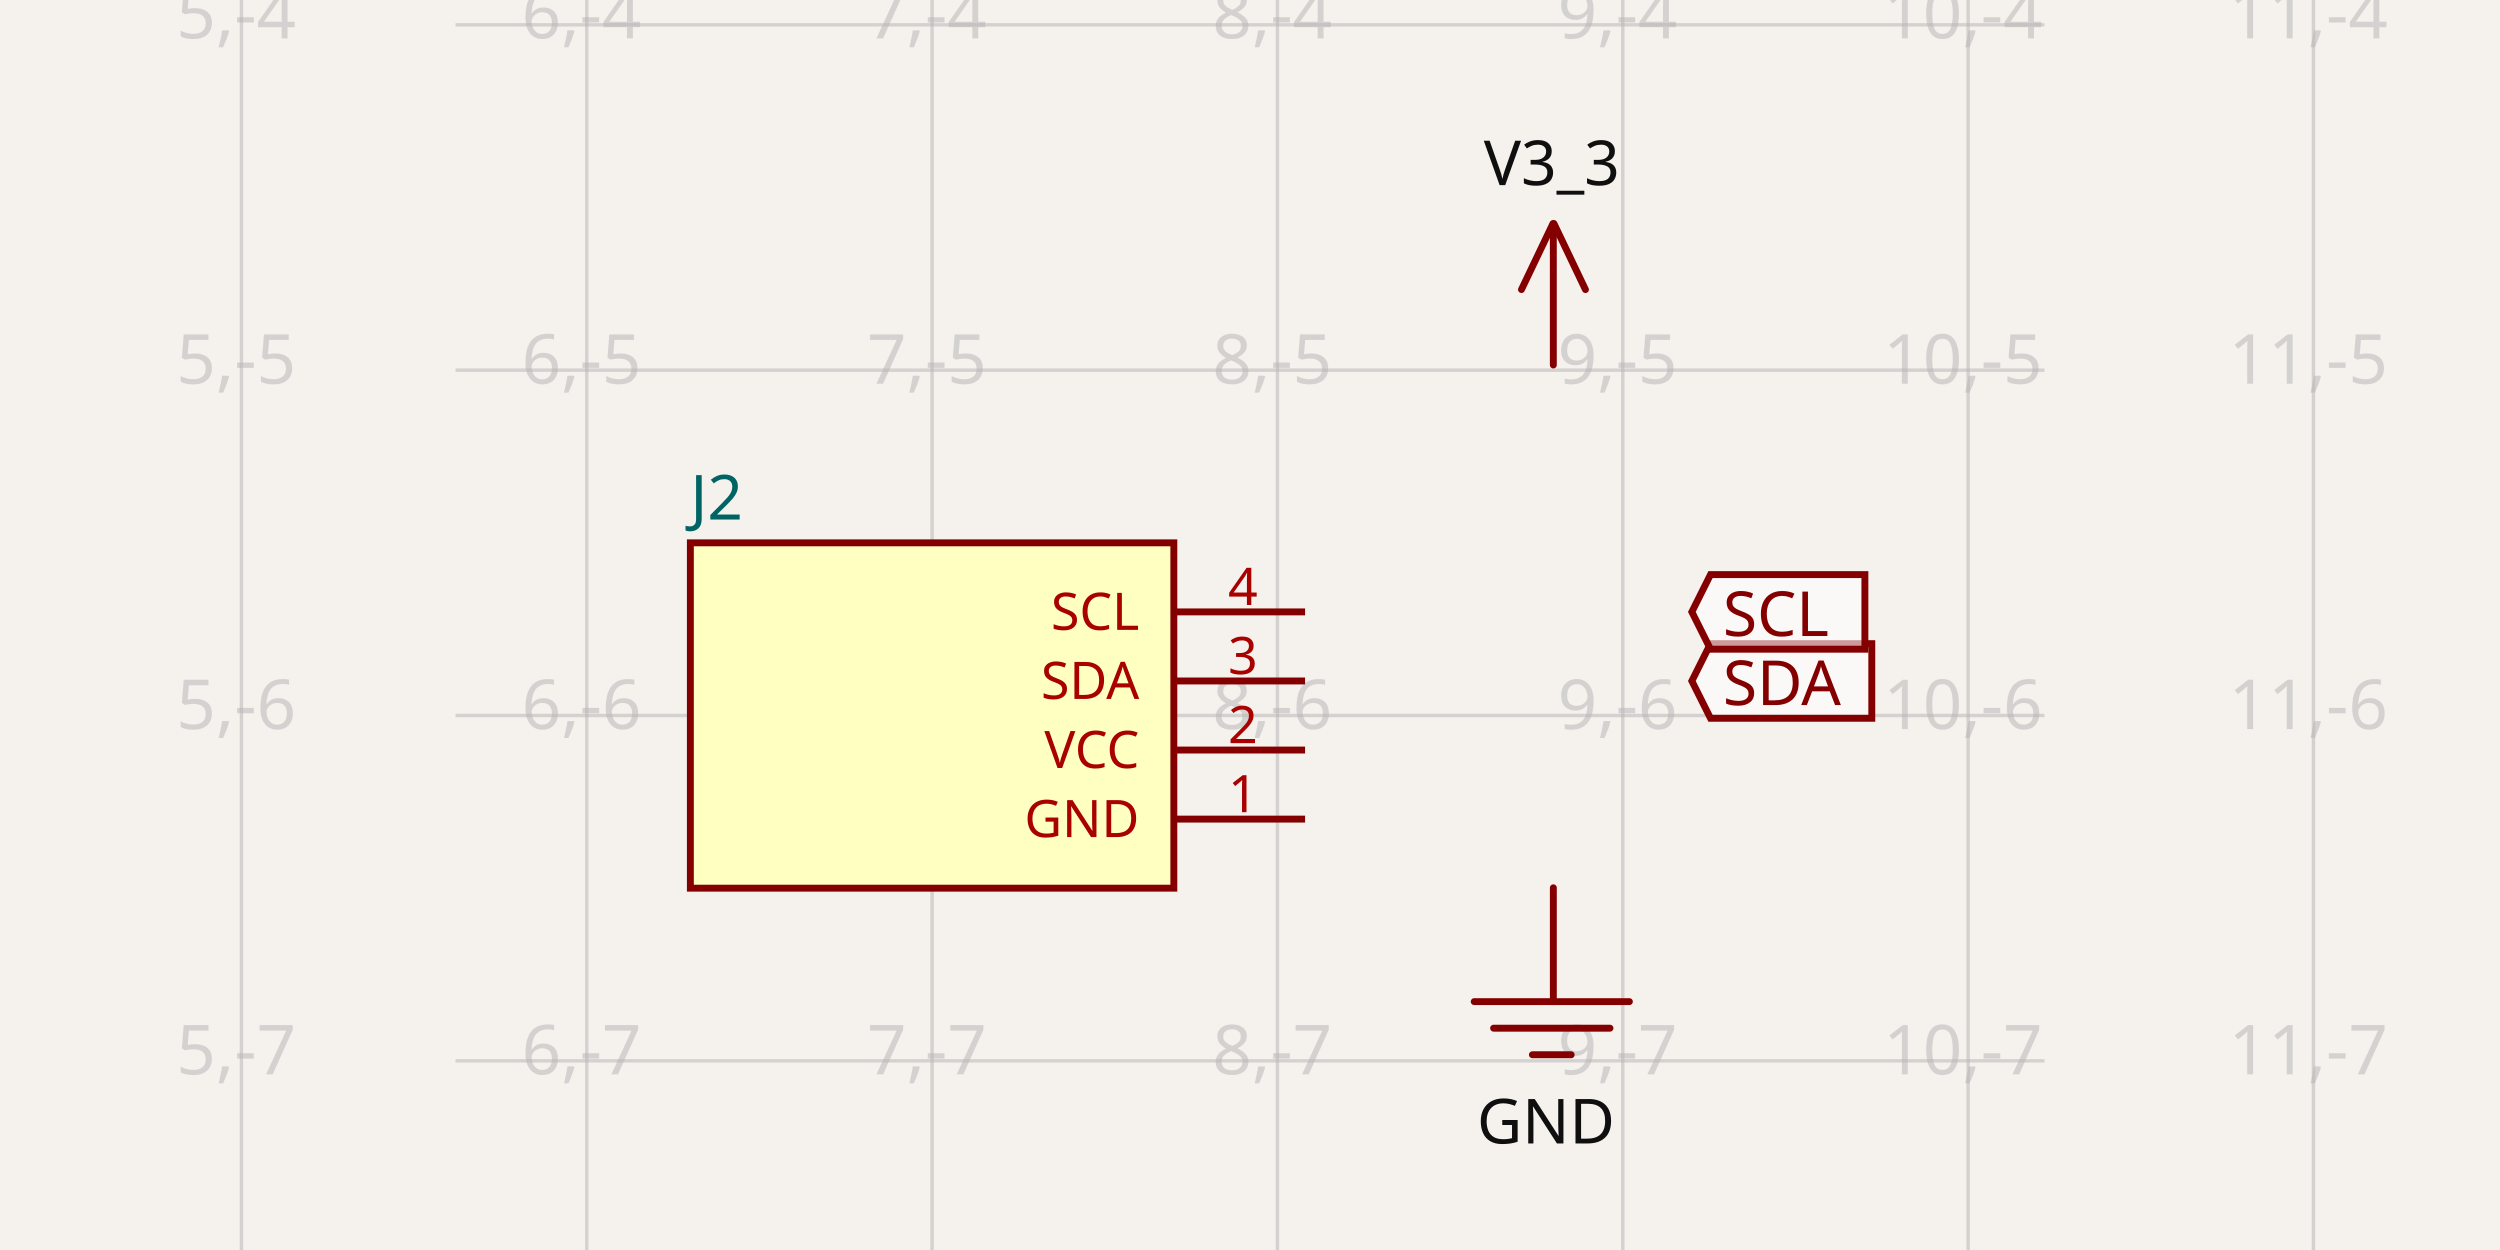
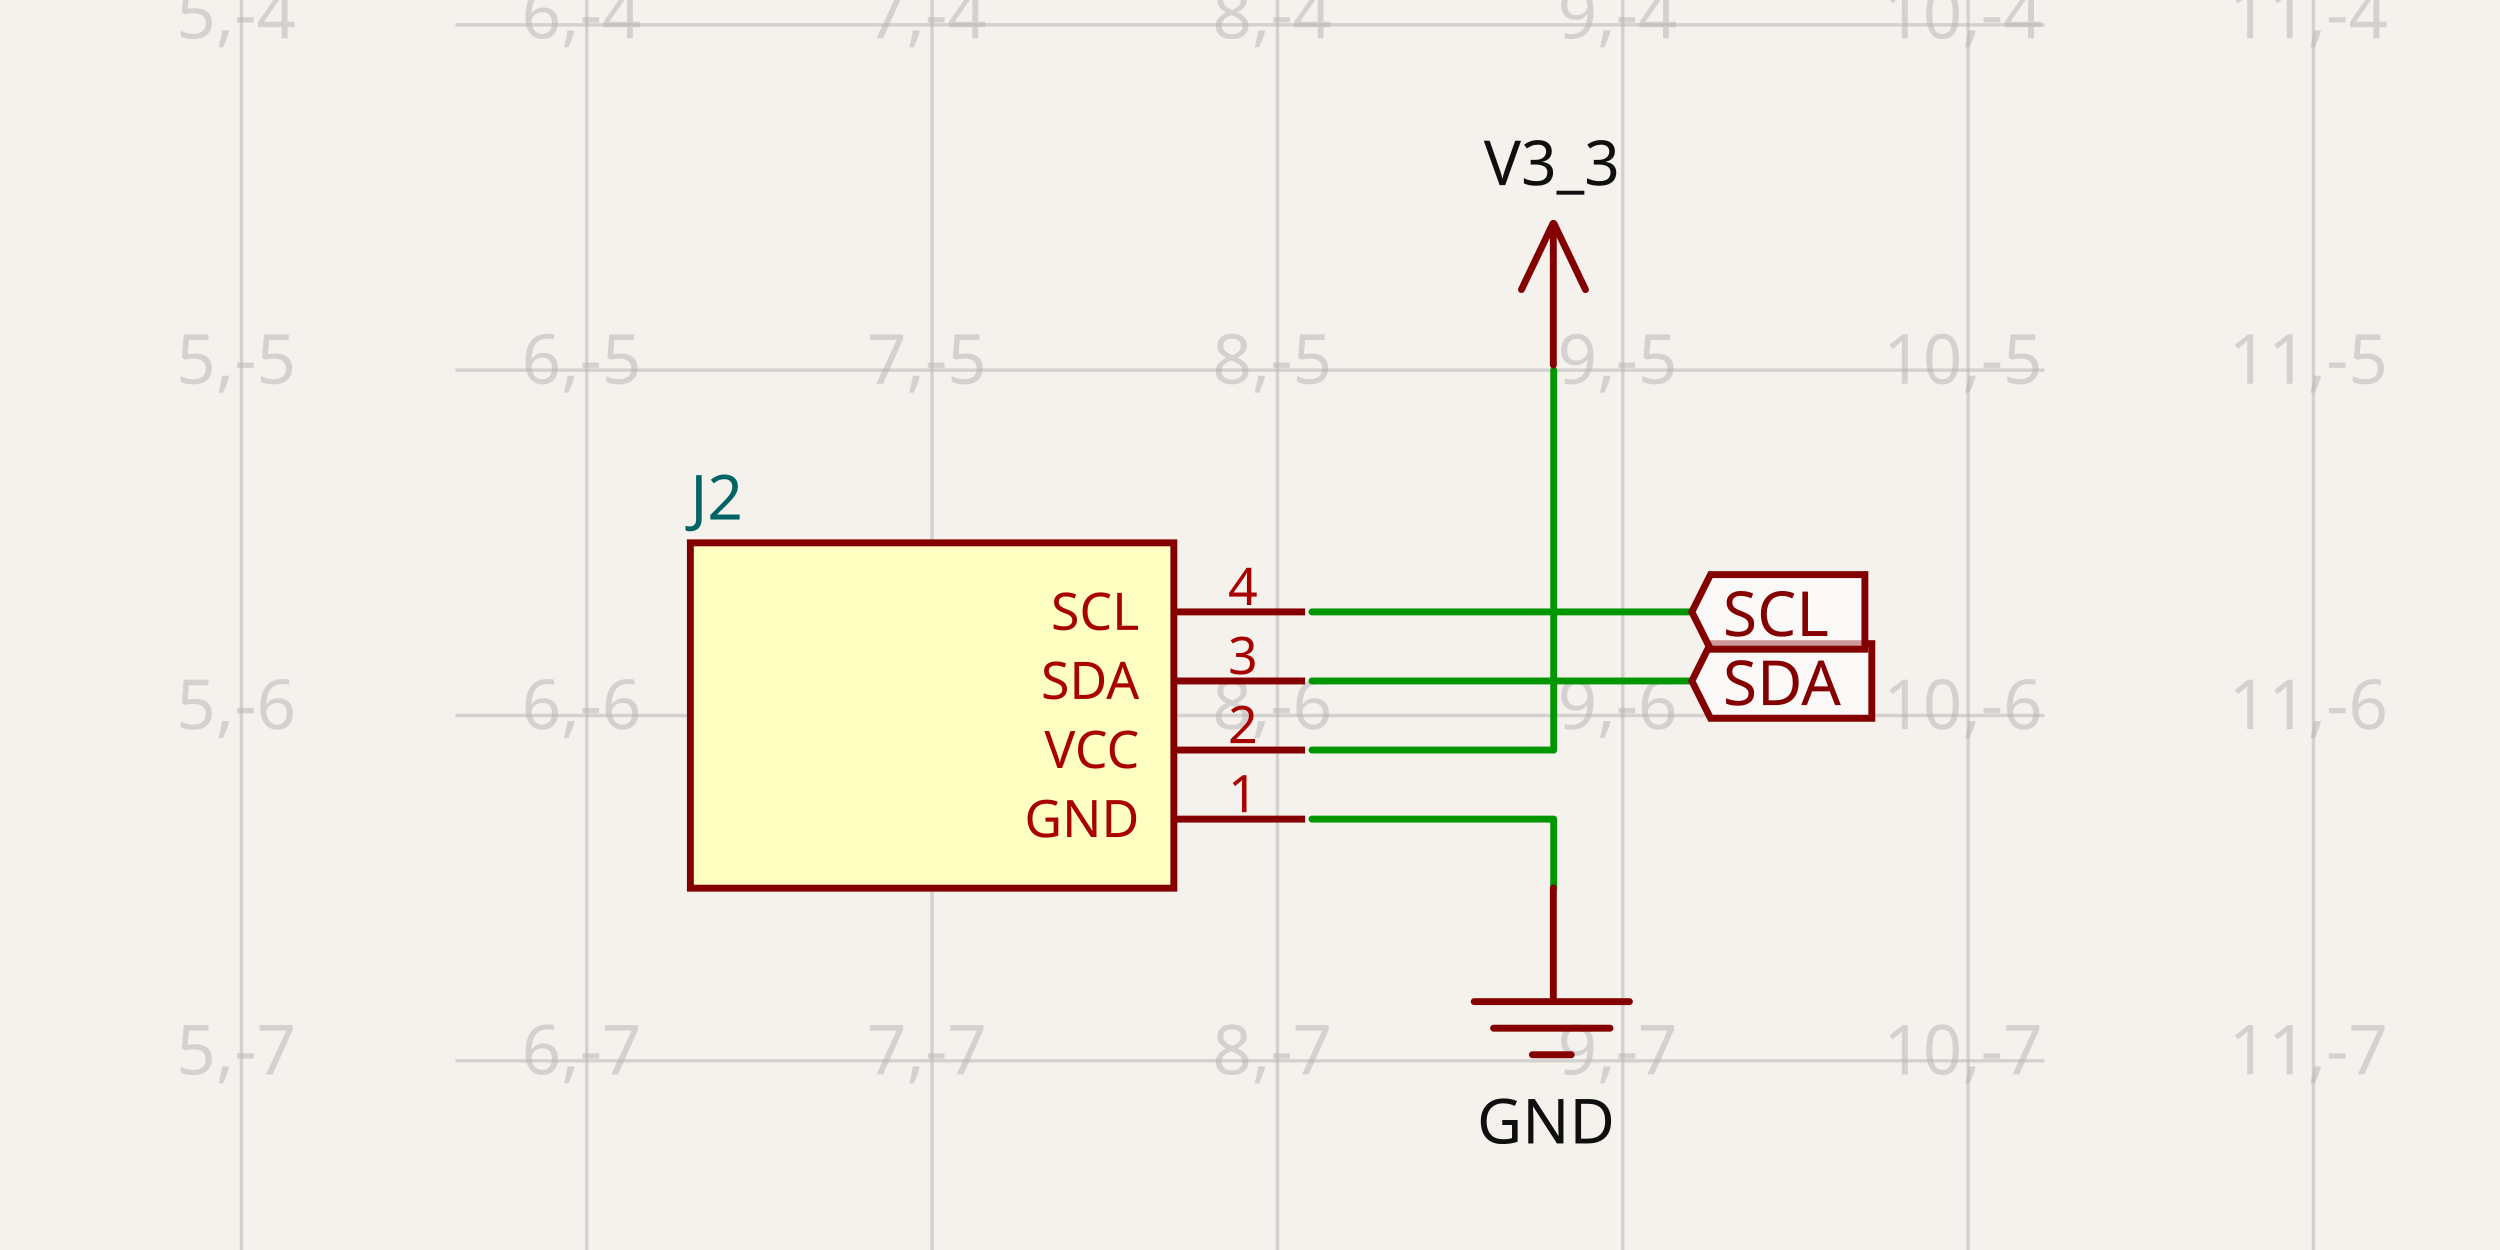
<svg xmlns="http://www.w3.org/2000/svg" width="1200" height="600" style="background-color: rgb(245, 241, 237)" data-real-to-screen-transform="matrix(165.7641728368,0,0,-165.7641728368,-712.9406564261,-651.1437727926)" data-software-used-string="@tscircuit/core@0.0.647">
  <style>
              .boundary { fill: rgb(245, 241, 237); }
              .schematic-boundary { fill: none; stroke: #fff; }
              .component { fill: none; stroke: rgb(132, 0, 0); }
              .chip { fill: rgb(255, 255, 194); stroke: rgb(132, 0, 0); }
              .component-pin { fill: none; stroke: rgb(132, 0, 0); }
              .trace:hover {
                filter: invert(1);
              }
              .trace:hover .trace-crossing-outline {
                opacity: 0;
              }
              .trace:hover .trace-junction {
                filter: invert(1);
              }
              .text { font-family: sans-serif; fill: rgb(0, 150, 0); }
              .pin-number { fill: rgb(169, 0, 0); }
              .port-label { fill: rgb(0, 100, 100); }
              .component-name { fill: rgb(0, 100, 100); }
            </style>
  <rect class="boundary" x="0" y="0" width="1200" height="600" />
  <g class="grid">
    <line x1="115.88" y1="600" x2="115.88" y2="6.195932655828074e-11" stroke="rgb(181, 181, 181)" stroke-width="1.658" stroke-opacity="0.5" />
    <line x1="281.644" y1="600" x2="281.644" y2="6.195932655828074e-11" stroke="rgb(181, 181, 181)" stroke-width="1.658" stroke-opacity="0.5" />
    <line x1="447.409" y1="600" x2="447.409" y2="6.195932655828074e-11" stroke="rgb(181, 181, 181)" stroke-width="1.658" stroke-opacity="0.5" />
    <line x1="613.173" y1="600" x2="613.173" y2="6.195932655828074e-11" stroke="rgb(181, 181, 181)" stroke-width="1.658" stroke-opacity="0.5" />
    <line x1="778.937" y1="600" x2="778.937" y2="6.195932655828074e-11" stroke="rgb(181, 181, 181)" stroke-width="1.658" stroke-opacity="0.5" />
    <line x1="944.701" y1="600" x2="944.701" y2="6.195932655828074e-11" stroke="rgb(181, 181, 181)" stroke-width="1.658" stroke-opacity="0.5" />
    <line x1="1110.465" y1="600" x2="1110.465" y2="6.195932655828074e-11" stroke="rgb(181, 181, 181)" stroke-width="1.658" stroke-opacity="0.5" />
    <line x1="218.654" y1="674.97" x2="981.346" y2="674.97" stroke="rgb(181, 181, 181)" stroke-width="1.658" stroke-opacity="0.5" />
    <line x1="218.654" y1="509.205" x2="981.346" y2="509.205" stroke="rgb(181, 181, 181)" stroke-width="1.658" stroke-opacity="0.5" />
    <line x1="218.654" y1="343.441" x2="981.346" y2="343.441" stroke="rgb(181, 181, 181)" stroke-width="1.658" stroke-opacity="0.5" />
    <line x1="218.654" y1="177.677" x2="981.346" y2="177.677" stroke="rgb(181, 181, 181)" stroke-width="1.658" stroke-opacity="0.5" />
    <line x1="218.654" y1="11.913" x2="981.346" y2="11.913" stroke="rgb(181, 181, 181)" stroke-width="1.658" stroke-opacity="0.5" />
    <line x1="218.654" y1="-153.851" x2="981.346" y2="-153.851" stroke="rgb(181, 181, 181)" stroke-width="1.658" stroke-opacity="0.5" />
    <text x="113.38" y="669.97" fill="rgb(181, 181, 181)" font-size="33.153" fill-opacity="0.5" text-anchor="middle" dominant-baseline="middle" font-family="sans-serif">5,-8</text>
    <text x="113.38" y="504.205" fill="rgb(181, 181, 181)" font-size="33.153" fill-opacity="0.5" text-anchor="middle" dominant-baseline="middle" font-family="sans-serif">5,-7</text>
    <text x="113.38" y="338.441" fill="rgb(181, 181, 181)" font-size="33.153" fill-opacity="0.5" text-anchor="middle" dominant-baseline="middle" font-family="sans-serif">5,-6</text>
    <text x="113.38" y="172.677" fill="rgb(181, 181, 181)" font-size="33.153" fill-opacity="0.5" text-anchor="middle" dominant-baseline="middle" font-family="sans-serif">5,-5</text>
    <text x="113.38" y="6.913" fill="rgb(181, 181, 181)" font-size="33.153" fill-opacity="0.5" text-anchor="middle" dominant-baseline="middle" font-family="sans-serif">5,-4</text>
    <text x="113.38" y="-158.851" fill="rgb(181, 181, 181)" font-size="33.153" fill-opacity="0.5" text-anchor="middle" dominant-baseline="middle" font-family="sans-serif">5,-3</text>
    <text x="279.144" y="669.97" fill="rgb(181, 181, 181)" font-size="33.153" fill-opacity="0.5" text-anchor="middle" dominant-baseline="middle" font-family="sans-serif">6,-8</text>
    <text x="279.144" y="504.205" fill="rgb(181, 181, 181)" font-size="33.153" fill-opacity="0.5" text-anchor="middle" dominant-baseline="middle" font-family="sans-serif">6,-7</text>
    <text x="279.144" y="338.441" fill="rgb(181, 181, 181)" font-size="33.153" fill-opacity="0.5" text-anchor="middle" dominant-baseline="middle" font-family="sans-serif">6,-6</text>
    <text x="279.144" y="172.677" fill="rgb(181, 181, 181)" font-size="33.153" fill-opacity="0.5" text-anchor="middle" dominant-baseline="middle" font-family="sans-serif">6,-5</text>
    <text x="279.144" y="6.913" fill="rgb(181, 181, 181)" font-size="33.153" fill-opacity="0.5" text-anchor="middle" dominant-baseline="middle" font-family="sans-serif">6,-4</text>
    <text x="279.144" y="-158.851" fill="rgb(181, 181, 181)" font-size="33.153" fill-opacity="0.5" text-anchor="middle" dominant-baseline="middle" font-family="sans-serif">6,-3</text>
    <text x="444.909" y="669.97" fill="rgb(181, 181, 181)" font-size="33.153" fill-opacity="0.5" text-anchor="middle" dominant-baseline="middle" font-family="sans-serif">7,-8</text>
    <text x="444.909" y="504.205" fill="rgb(181, 181, 181)" font-size="33.153" fill-opacity="0.5" text-anchor="middle" dominant-baseline="middle" font-family="sans-serif">7,-7</text>
    <text x="444.909" y="338.441" fill="rgb(181, 181, 181)" font-size="33.153" fill-opacity="0.5" text-anchor="middle" dominant-baseline="middle" font-family="sans-serif">7,-6</text>
    <text x="444.909" y="172.677" fill="rgb(181, 181, 181)" font-size="33.153" fill-opacity="0.5" text-anchor="middle" dominant-baseline="middle" font-family="sans-serif">7,-5</text>
    <text x="444.909" y="6.913" fill="rgb(181, 181, 181)" font-size="33.153" fill-opacity="0.5" text-anchor="middle" dominant-baseline="middle" font-family="sans-serif">7,-4</text>
    <text x="444.909" y="-158.851" fill="rgb(181, 181, 181)" font-size="33.153" fill-opacity="0.5" text-anchor="middle" dominant-baseline="middle" font-family="sans-serif">7,-3</text>
    <text x="610.673" y="669.97" fill="rgb(181, 181, 181)" font-size="33.153" fill-opacity="0.5" text-anchor="middle" dominant-baseline="middle" font-family="sans-serif">8,-8</text>
    <text x="610.673" y="504.205" fill="rgb(181, 181, 181)" font-size="33.153" fill-opacity="0.5" text-anchor="middle" dominant-baseline="middle" font-family="sans-serif">8,-7</text>
    <text x="610.673" y="338.441" fill="rgb(181, 181, 181)" font-size="33.153" fill-opacity="0.5" text-anchor="middle" dominant-baseline="middle" font-family="sans-serif">8,-6</text>
    <text x="610.673" y="172.677" fill="rgb(181, 181, 181)" font-size="33.153" fill-opacity="0.5" text-anchor="middle" dominant-baseline="middle" font-family="sans-serif">8,-5</text>
    <text x="610.673" y="6.913" fill="rgb(181, 181, 181)" font-size="33.153" fill-opacity="0.5" text-anchor="middle" dominant-baseline="middle" font-family="sans-serif">8,-4</text>
    <text x="610.673" y="-158.851" fill="rgb(181, 181, 181)" font-size="33.153" fill-opacity="0.5" text-anchor="middle" dominant-baseline="middle" font-family="sans-serif">8,-3</text>
    <text x="776.437" y="669.97" fill="rgb(181, 181, 181)" font-size="33.153" fill-opacity="0.5" text-anchor="middle" dominant-baseline="middle" font-family="sans-serif">9,-8</text>
    <text x="776.437" y="504.205" fill="rgb(181, 181, 181)" font-size="33.153" fill-opacity="0.5" text-anchor="middle" dominant-baseline="middle" font-family="sans-serif">9,-7</text>
    <text x="776.437" y="338.441" fill="rgb(181, 181, 181)" font-size="33.153" fill-opacity="0.5" text-anchor="middle" dominant-baseline="middle" font-family="sans-serif">9,-6</text>
    <text x="776.437" y="172.677" fill="rgb(181, 181, 181)" font-size="33.153" fill-opacity="0.5" text-anchor="middle" dominant-baseline="middle" font-family="sans-serif">9,-5</text>
    <text x="776.437" y="6.913" fill="rgb(181, 181, 181)" font-size="33.153" fill-opacity="0.5" text-anchor="middle" dominant-baseline="middle" font-family="sans-serif">9,-4</text>
    <text x="776.437" y="-158.851" fill="rgb(181, 181, 181)" font-size="33.153" fill-opacity="0.5" text-anchor="middle" dominant-baseline="middle" font-family="sans-serif">9,-3</text>
    <text x="942.201" y="669.97" fill="rgb(181, 181, 181)" font-size="33.153" fill-opacity="0.5" text-anchor="middle" dominant-baseline="middle" font-family="sans-serif">10,-8</text>
    <text x="942.201" y="504.205" fill="rgb(181, 181, 181)" font-size="33.153" fill-opacity="0.5" text-anchor="middle" dominant-baseline="middle" font-family="sans-serif">10,-7</text>
    <text x="942.201" y="338.441" fill="rgb(181, 181, 181)" font-size="33.153" fill-opacity="0.5" text-anchor="middle" dominant-baseline="middle" font-family="sans-serif">10,-6</text>
    <text x="942.201" y="172.677" fill="rgb(181, 181, 181)" font-size="33.153" fill-opacity="0.5" text-anchor="middle" dominant-baseline="middle" font-family="sans-serif">10,-5</text>
    <text x="942.201" y="6.913" fill="rgb(181, 181, 181)" font-size="33.153" fill-opacity="0.5" text-anchor="middle" dominant-baseline="middle" font-family="sans-serif">10,-4</text>
    <text x="942.201" y="-158.851" fill="rgb(181, 181, 181)" font-size="33.153" fill-opacity="0.5" text-anchor="middle" dominant-baseline="middle" font-family="sans-serif">10,-3</text>
    <text x="1107.965" y="669.97" fill="rgb(181, 181, 181)" font-size="33.153" fill-opacity="0.5" text-anchor="middle" dominant-baseline="middle" font-family="sans-serif">11,-8</text>
    <text x="1107.965" y="504.205" fill="rgb(181, 181, 181)" font-size="33.153" fill-opacity="0.5" text-anchor="middle" dominant-baseline="middle" font-family="sans-serif">11,-7</text>
    <text x="1107.965" y="338.441" fill="rgb(181, 181, 181)" font-size="33.153" fill-opacity="0.5" text-anchor="middle" dominant-baseline="middle" font-family="sans-serif">11,-6</text>
    <text x="1107.965" y="172.677" fill="rgb(181, 181, 181)" font-size="33.153" fill-opacity="0.5" text-anchor="middle" dominant-baseline="middle" font-family="sans-serif">11,-5</text>
    <text x="1107.965" y="6.913" fill="rgb(181, 181, 181)" font-size="33.153" fill-opacity="0.5" text-anchor="middle" dominant-baseline="middle" font-family="sans-serif">11,-4</text>
    <text x="1107.965" y="-158.851" fill="rgb(181, 181, 181)" font-size="33.153" fill-opacity="0.5" text-anchor="middle" dominant-baseline="middle" font-family="sans-serif">11,-3</text>
  </g>
  <g data-circuit-json-type="schematic_component" data-schematic-component-id="schematic_component_0">
    <rect class="component chip" x="331.374" y="260.559" width="232.07" height="165.764" stroke-width="3.315px" fill="rgb(255, 255, 194)" stroke="rgb(132, 0, 0)" />
    <rect class="component-overlay" x="331.374" y="260.559" width="232.07" height="165.764" fill="transparent" />
    <text x="331.374" y="447.873" fill="#006464" text-anchor="start" dominant-baseline="middle" font-family="sans-serif" font-size="29.838px" transform="rotate(0, 331.3736, 447.8727)" />
    <text x="331.374" y="239.01" fill="#006464" text-anchor="start" dominant-baseline="middle" font-family="sans-serif" font-size="29.838px" transform="rotate(0, 331.3736, 239.0098)">J2</text>
    <line class="component-pin" x1="626.434" y1="393.171" x2="563.443" y2="393.171" stroke-width="3.315px" />
    <g data-schematic-port-id="source_port_0">
      <rect x="626.434" y="389.855" width="6.631" height="6.631" opacity="0" />
    </g>
    <text class="pin-number" x="596.596" y="389.855" style="font-family: sans-serif;" fill="rgb(169, 0, 0)" text-anchor="middle" dominant-baseline="auto" font-size="24.865px" transform="">1</text>
    <text class="pin-number" x="546.867" y="393.171" style="font-family: sans-serif;" fill="rgb(169, 0, 0)" text-anchor="end" dominant-baseline="middle" font-size="24.865px" transform="">GND</text>
    <line class="component-pin" x1="626.434" y1="360.018" x2="563.443" y2="360.018" stroke-width="3.315px" />
    <g data-schematic-port-id="source_port_1">
      <rect x="626.434" y="356.702" width="6.631" height="6.631" opacity="0" />
    </g>
    <text class="pin-number" x="596.596" y="356.702" style="font-family: sans-serif;" fill="rgb(169, 0, 0)" text-anchor="middle" dominant-baseline="auto" font-size="24.865px" transform="">2</text>
    <text class="pin-number" x="546.867" y="360.018" style="font-family: sans-serif;" fill="rgb(169, 0, 0)" text-anchor="end" dominant-baseline="middle" font-size="24.865px" transform="">VCC</text>
    <line class="component-pin" x1="626.434" y1="326.865" x2="563.443" y2="326.865" stroke-width="3.315px" />
    <g data-schematic-port-id="source_port_2">
      <rect x="626.434" y="323.55" width="6.631" height="6.631" opacity="0" />
    </g>
    <text class="pin-number" x="596.596" y="323.55" style="font-family: sans-serif;" fill="rgb(169, 0, 0)" text-anchor="middle" dominant-baseline="auto" font-size="24.865px" transform="">3</text>
    <text class="pin-number" x="546.867" y="326.865" style="font-family: sans-serif;" fill="rgb(169, 0, 0)" text-anchor="end" dominant-baseline="middle" font-size="24.865px" transform="">SDA</text>
    <line class="component-pin" x1="626.434" y1="293.712" x2="563.443" y2="293.712" stroke-width="3.315px" />
    <g data-schematic-port-id="source_port_3">
      <rect x="626.434" y="290.397" width="6.631" height="6.631" opacity="0" />
    </g>
    <text class="pin-number" x="596.596" y="290.397" style="font-family: sans-serif;" fill="rgb(169, 0, 0)" text-anchor="middle" dominant-baseline="auto" font-size="24.865px" transform="">4</text>
    <text class="pin-number" x="546.867" y="293.712" style="font-family: sans-serif;" fill="rgb(169, 0, 0)" text-anchor="end" dominant-baseline="middle" font-size="24.865px" transform="">SCL</text>
  </g>
+   <g class="trace" data-circuit-json-type="schematic_trace" data-schematic-trace-id="schematic_trace_0">
+     <path d="M 629.749 393.171 L 745.784 393.171 L 745.784 426.323" class="trace-invisible-hover-outline" stroke="rgb(0, 150, 0)" fill="none" stroke-width="26.522px" stroke-linecap="round" opacity="0" stroke-linejoin="round" />
+     <path d="M 629.749 393.171 L 745.784 393.171 L 745.784 426.323" stroke="rgb(0, 150, 0)" fill="none" stroke-width="3.315px" stroke-linecap="round" stroke-linejoin="round" />
+   </g>
+   <g class="trace" data-circuit-json-type="schematic_trace" data-schematic-trace-id="schematic_trace_1">
+     <path d="M 629.749 360.018 L 745.784 360.018 L 745.784 177.677" class="trace-invisible-hover-outline" stroke="rgb(0, 150, 0)" fill="none" stroke-width="26.522px" stroke-linecap="round" opacity="0" stroke-linejoin="round" />
+     <path d="M 629.749 360.018 L 745.784 360.018 L 745.784 177.677" stroke="rgb(0, 150, 0)" fill="none" stroke-width="3.315px" stroke-linecap="round" stroke-linejoin="round" />
+   </g>
+   <g class="trace" data-circuit-json-type="schematic_trace" data-schematic-trace-id="schematic_trace_2">
+     <path d="M 629.749 326.865 L 647.983 326.865 L 720.919 326.865 L 793.856 326.865 L 812.09 326.865" class="trace-invisible-hover-outline" stroke="rgb(0, 150, 0)" fill="none" stroke-width="26.522px" stroke-linecap="round" opacity="0" stroke-linejoin="round" />
+     <path d="M 629.749 326.865 L 647.983 326.865 L 720.919 326.865 L 793.856 326.865 L 812.09 326.865" stroke="rgb(0, 150, 0)" fill="none" stroke-width="3.315px" stroke-linecap="round" stroke-linejoin="round" />
+   </g>
+   <g class="trace" data-circuit-json-type="schematic_trace" data-schematic-trace-id="schematic_trace_3">
+     <path d="M 629.749 293.712 L 647.983 293.712 L 720.919 293.712 L 793.856 293.712 L 812.09 293.712" class="trace-invisible-hover-outline" stroke="rgb(0, 150, 0)" fill="none" stroke-width="26.522px" stroke-linecap="round" opacity="0" stroke-linejoin="round" />
+     <path d="M 629.749 293.712 L 647.983 293.712 L 720.919 293.712 L 793.856 293.712 L 812.09 293.712" stroke="rgb(0, 150, 0)" fill="none" stroke-width="3.315px" stroke-linecap="round" stroke-linejoin="round" />
+   </g>
  <g class="schematic-port-hover" data-schematic-port-id="source_port_0">
    <circle cx="629.749" cy="393.171" r="6.631" fill="red" opacity="0" />
  </g>
  <g class="schematic-port-hover" data-schematic-port-id="source_port_1">
    <circle cx="629.749" cy="360.018" r="6.631" fill="red" opacity="0" />
  </g>
  <g class="schematic-port-hover" data-schematic-port-id="source_port_2">
    <circle cx="629.749" cy="326.865" r="6.631" fill="red" opacity="0" />
  </g>
  <g class="schematic-port-hover" data-schematic-port-id="source_port_3">
    <circle cx="629.749" cy="293.712" r="6.631" fill="red" opacity="0" />
  </g>
  <rect class="component-overlay" x="707.619" y="426.144" width="74.481" height="80.135" fill="transparent" />
  <path d="M 745.604 426.144 L 745.604 480.785" stroke="rgb(132, 0, 0)" fill="none" stroke-width="3.315px" stroke-linecap="round" />
  <path d="M 707.619 480.78 L 782.1 480.78" stroke="rgb(132, 0, 0)" fill="none" stroke-width="3.315px" stroke-linecap="round" />
  <path d="M 716.929 493.529 L 772.79 493.529" stroke="rgb(132, 0, 0)" fill="none" stroke-width="3.315px" stroke-linecap="round" />
  <path d="M 735.549 506.279 L 754.169 506.279" stroke="rgb(132, 0, 0)" fill="none" stroke-width="3.315px" stroke-linecap="round" />
  <text x="742.034" y="525.695" fill="rgb(15, 15, 15)" font-family="sans-serif" text-anchor="middle" dominant-baseline="hanging" font-size="29.838px">GND</text>
  <rect class="component-overlay" x="730.304" y="107.309" width="30.713" height="67.891" fill="transparent" />
  <path d="M 745.418 107.309 L 730.304 138.981" stroke="rgb(132, 0, 0)" fill="none" stroke-width="3.315px" stroke-linecap="round" />
  <path d="M 745.903 107.325 L 761.017 138.998" stroke="rgb(132, 0, 0)" fill="none" stroke-width="3.315px" stroke-linecap="round" />
  <path d="M 745.593 108.145 L 745.593 175.199" stroke="rgb(132, 0, 0)" fill="none" stroke-width="3.315px" stroke-linecap="round" />
  <text x="744.851" y="97.595" fill="rgb(15, 15, 15)" font-family="sans-serif" text-anchor="middle" dominant-baseline="ideographic" font-size="29.838px">V3_3</text>
  <path class="net-label" d="     M 812.09,326.865     L 821.041,308.962     L 898.464,308.962     L 898.464,344.767     L 821.041,344.767     Z   " fill="rgba(255, 255, 255, 0.6)" stroke="rgb(132, 0, 0)" stroke-width="3.315px" />
  <text class="net-label-text" x="827.009" y="326.865" fill="rgb(132, 0, 0)" text-anchor="start" dominant-baseline="central" font-family="sans-serif" font-variant-numeric="tabular-nums" font-size="29.838px" transform="">SDA</text>
  <path class="net-label" d="     M 812.09,293.712     L 821.041,275.809     L 895.149,275.809     L 895.149,311.615     L 821.041,311.615     Z   " fill="rgba(255, 255, 255, 0.6)" stroke="rgb(132, 0, 0)" stroke-width="3.315px" />
  <text class="net-label-text" x="827.009" y="293.712" fill="rgb(132, 0, 0)" text-anchor="start" dominant-baseline="central" font-family="sans-serif" font-variant-numeric="tabular-nums" font-size="29.838px" transform="">SCL</text>
</svg>
